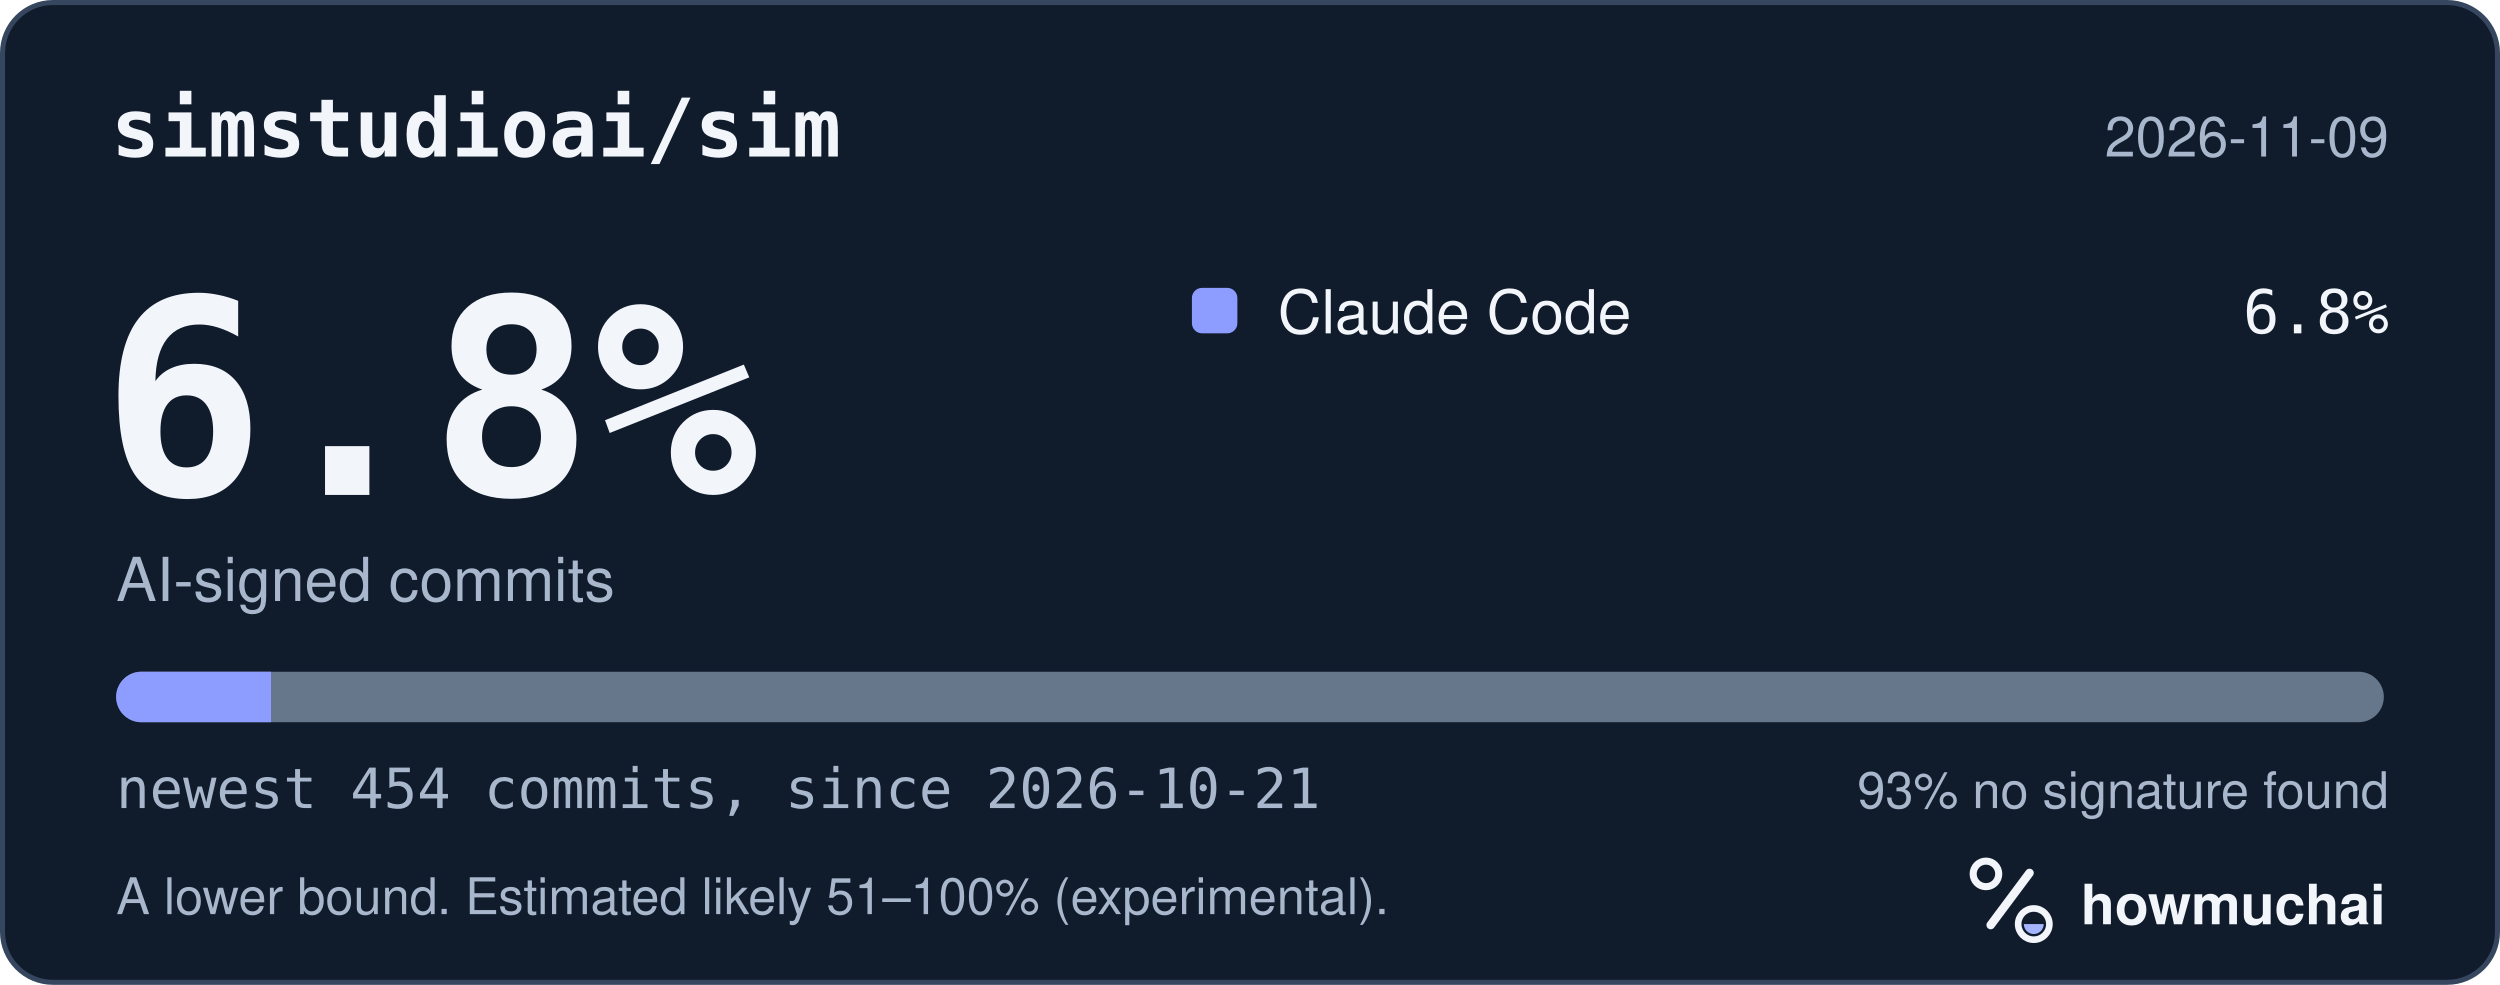
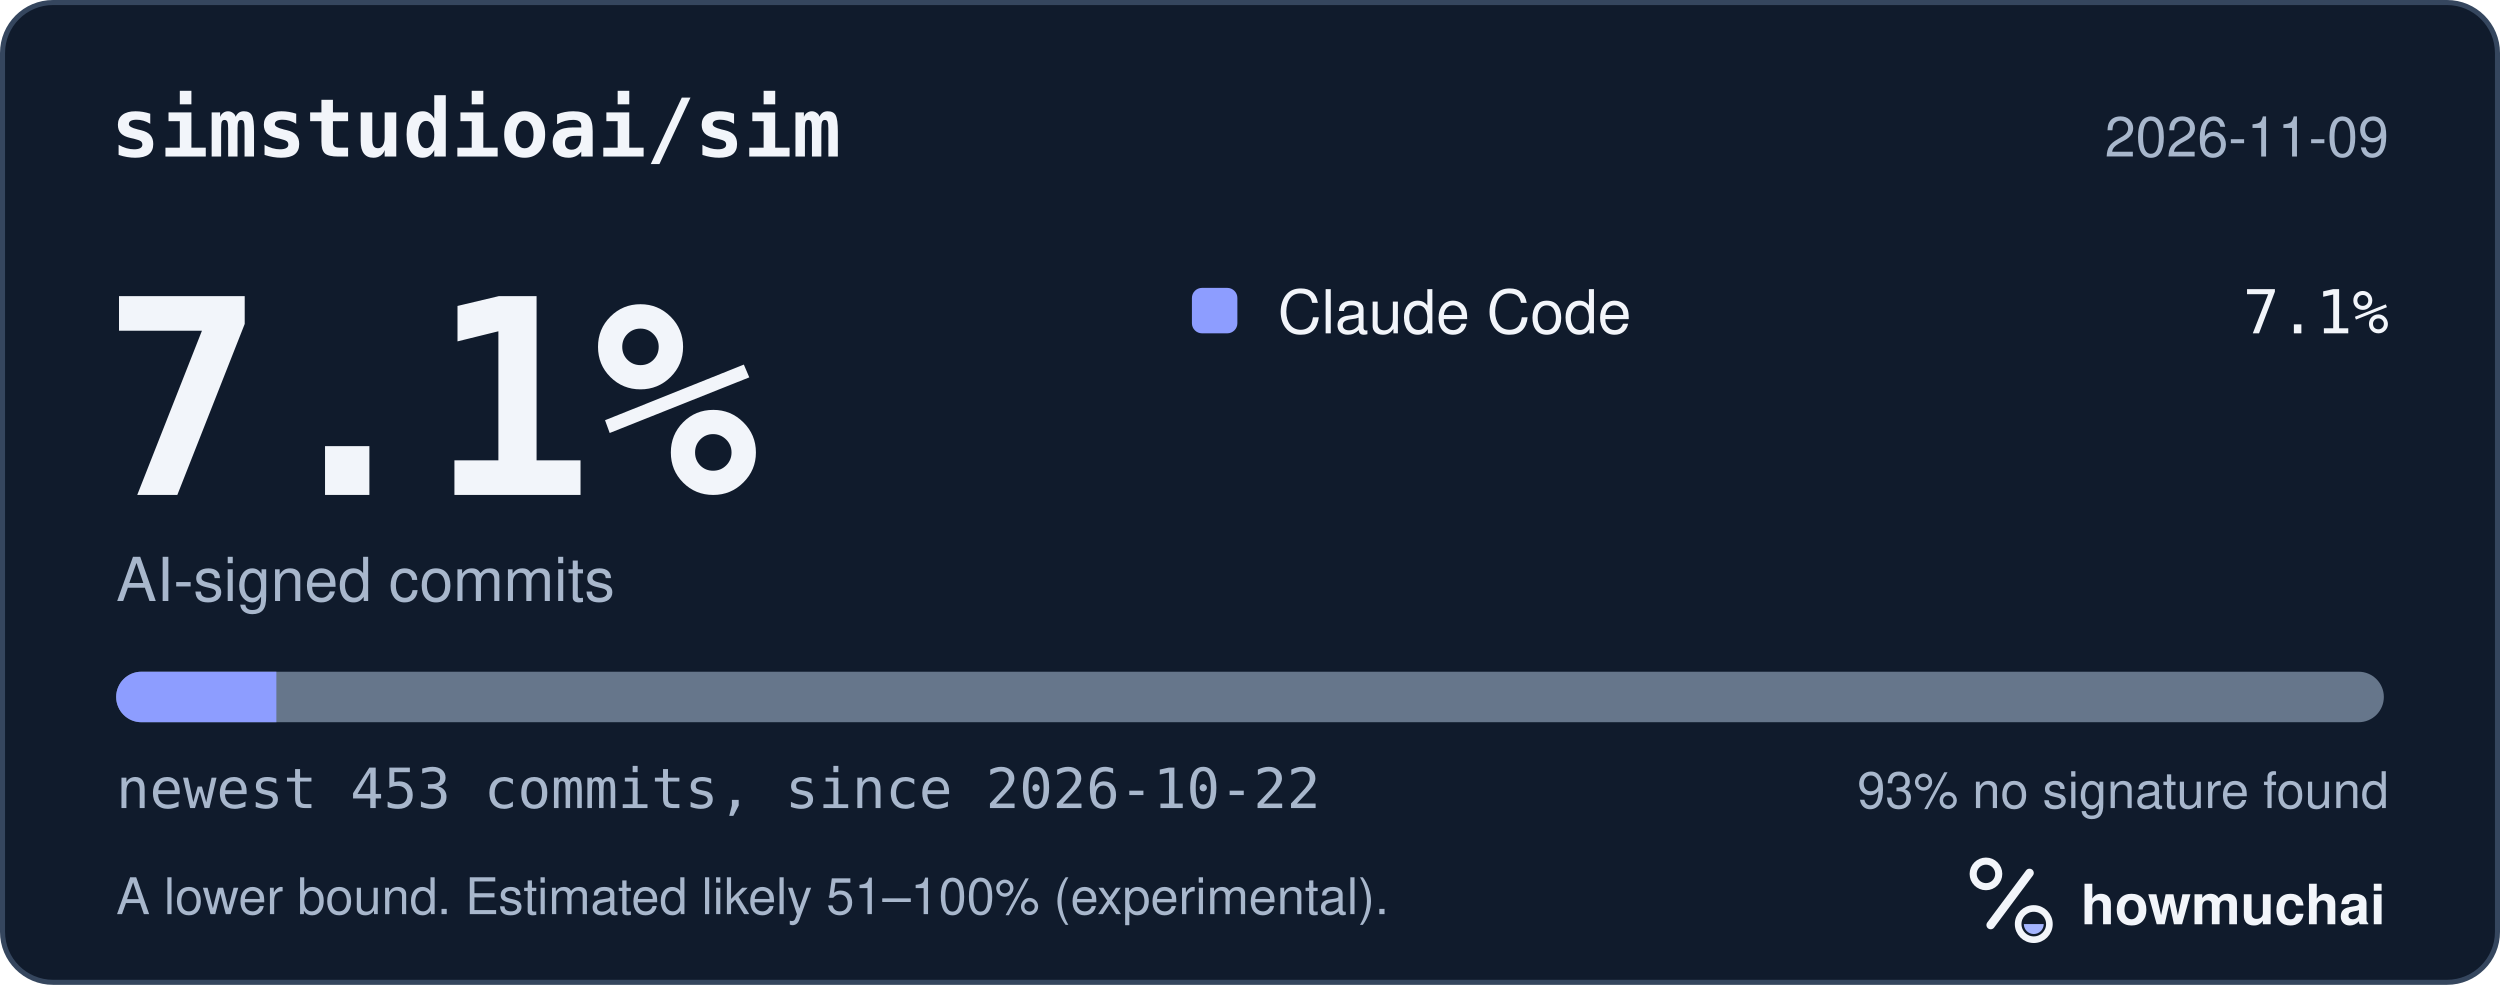
<svg xmlns="http://www.w3.org/2000/svg" width="495" height="195" viewBox="0 0 495 195" role="img" aria-labelledby="hm-t hm-d">
  <rect x="0.5" y="0.5" width="494" height="194" rx="10" fill="#101B2C" stroke="#35465E" />
  <text x="22" y="31" fill="#F2F5FA" font-family="ui-monospace, SF Mono, Menlo, Consolas, IBM Plex Mono, monospace" font-size="16" font-weight="600">simstudioai/sim</text>
  <text x="473" y="31" fill="#A8B7CC" font-family="-apple-system, BlinkMacSystemFont, Segoe UI, Helvetica, Arial, Fira Sans, sans-serif" font-size="11" text-anchor="end">2026-11-09</text>
-   <text x="20" y="98" fill="#F2F5FA" font-family="ui-monospace, SF Mono, Menlo, Consolas, IBM Plex Mono, monospace" font-size="54" font-weight="700">6.8%</text>
+   <text x="20" y="98" fill="#F2F5FA" font-family="ui-monospace, SF Mono, Menlo, Consolas, IBM Plex Mono, monospace" font-size="54" font-weight="700">7.1%</text>
  <text x="23" y="119" fill="#A8B7CC" font-family="-apple-system, BlinkMacSystemFont, Segoe UI, Helvetica, Arial, Fira Sans, sans-serif" font-size="12">AI-signed commits</text>
  <rect x="236" y="57" width="9" height="9" rx="2" fill="#8D9DFF" />
  <text x="253" y="66" fill="#F2F5FA" font-family="-apple-system, BlinkMacSystemFont, Segoe UI, Helvetica, Arial, Fira Sans, sans-serif" font-size="12">Claude Code</text>
-   <text x="473" y="66" fill="#F2F5FA" font-family="ui-monospace, SF Mono, Menlo, Consolas, IBM Plex Mono, monospace" font-size="12" text-anchor="end">6.8%</text>
+   <text x="473" y="66" fill="#F2F5FA" font-family="ui-monospace, SF Mono, Menlo, Consolas, IBM Plex Mono, monospace" font-size="12" text-anchor="end">7.1%</text>
  <defs>
    <clipPath id="hm-bar">
      <rect x="23" y="133" width="449" height="10" rx="5" />
    </clipPath>
  </defs>
  <rect x="23" y="133" width="449" height="10" rx="5" fill="#66768B" />
  <g clip-path="url(#hm-bar)">
-     <rect x="23.00" y="133" width="30.66" height="10" fill="#8D9DFF" />
+     <rect x="23.00" y="133" width="31.72" height="10" fill="#8D9DFF" />
  </g>
-   <text x="23" y="160" fill="#A8B7CC" font-family="ui-monospace, SF Mono, Menlo, Consolas, IBM Plex Mono, monospace" font-size="11">newest 454 commits, since 2026-10-21</text>
+   <text x="23" y="160" fill="#A8B7CC" font-family="ui-monospace, SF Mono, Menlo, Consolas, IBM Plex Mono, monospace" font-size="11">newest 453 commits, since 2026-10-22</text>
  <text x="473" y="160" fill="#A8B7CC" font-family="-apple-system, BlinkMacSystemFont, Segoe UI, Helvetica, Arial, Fira Sans, sans-serif" font-size="10" text-anchor="end">93% no signature found</text>
  <text x="23" y="181" fill="#A8B7CC" font-family="-apple-system, BlinkMacSystemFont, Segoe UI, Helvetica, Arial, Fira Sans, sans-serif" font-size="10">A lower bound. Estimated likely 51–100% (experimental).</text>
  <g transform="translate(386 166) scale(0.046875)">
    <circle cx="154" cy="150" r="54" fill="none" stroke="#F2F5FA" stroke-width="30" />
    <path d="M174 366 338 146" fill="none" stroke="#F2F5FA" stroke-width="36" stroke-linecap="round" />
    <circle cx="356" cy="362" r="66" fill="none" stroke="#F2F5FA" stroke-width="28" />
    <path d="M314 362a42 42 0 0 0 84 0Z" fill="#A4B5FF" />
  </g>
  <text x="412" y="183" fill="#F2F5FA" font-family="-apple-system, BlinkMacSystemFont, Segoe UI, Helvetica, Arial, Fira Sans, sans-serif" font-size="11" font-weight="650">howmuchai</text>
</svg>
